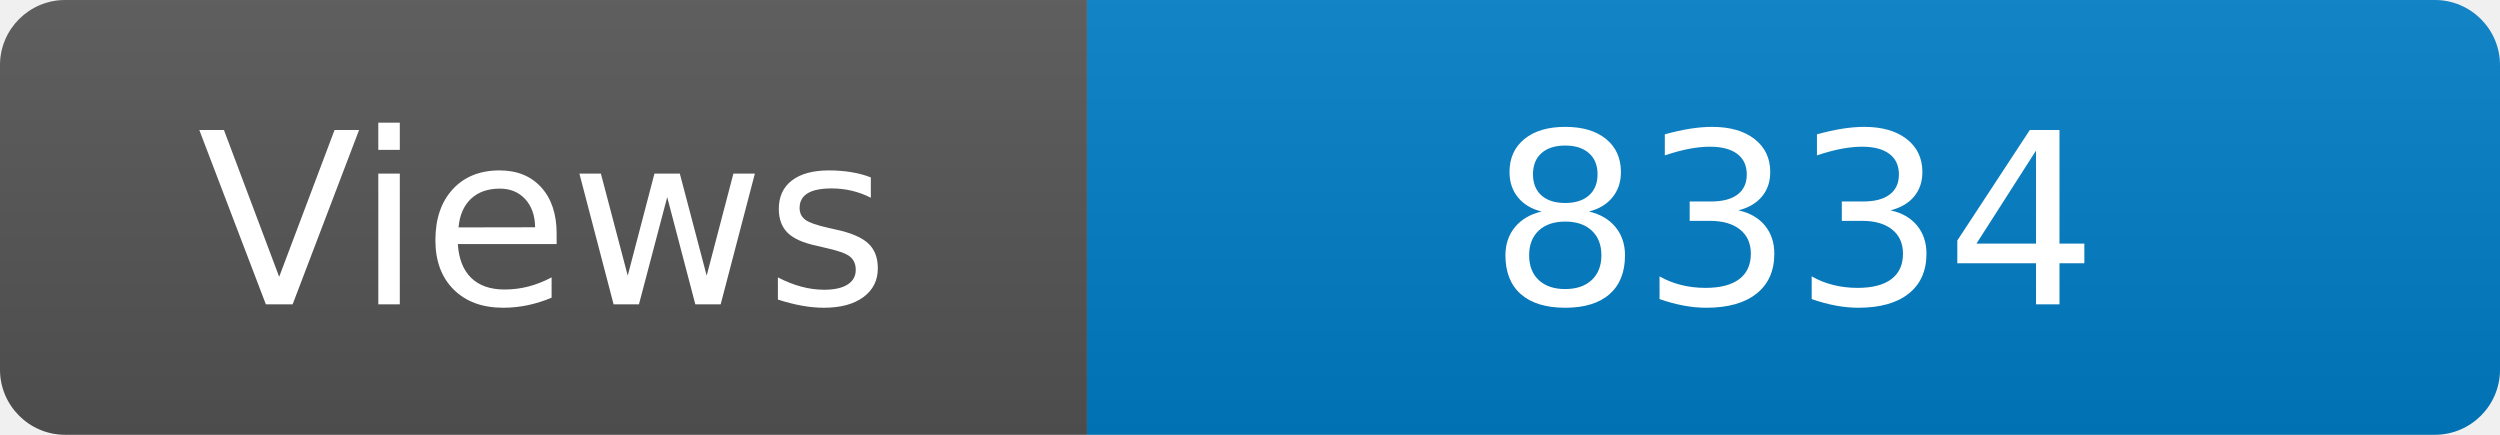
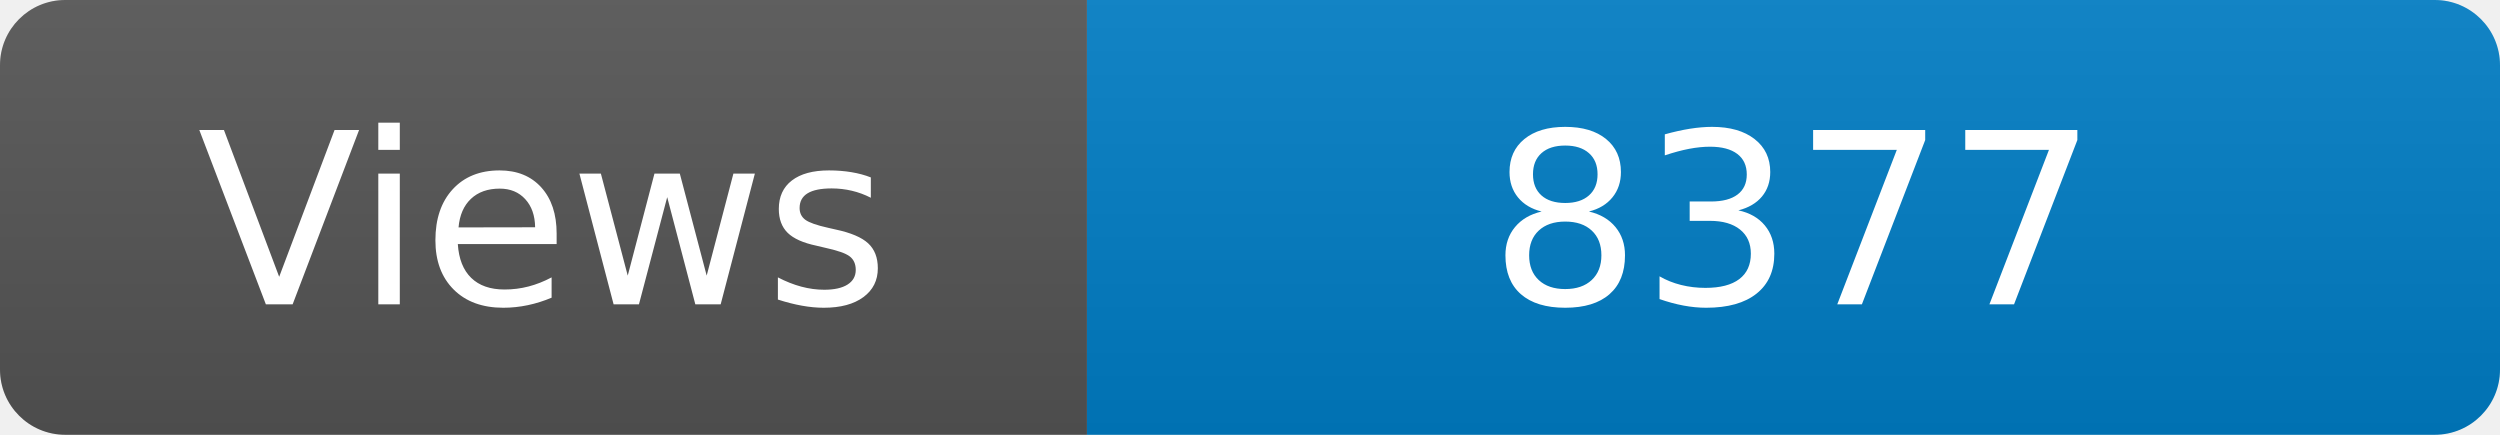
<svg xmlns="http://www.w3.org/2000/svg" width="115" height="20" role="img" aria-label="Maintained?: yes">
  <linearGradient id="s" x2="0" y2="100%">
    <stop offset="0" stop-color="#bbb" stop-opacity=".1" />
    <stop offset="1" stop-opacity=".1" />
  </linearGradient>
  <clipPath id="r">
    <rect width="115" height="20" rx="3" fill="#fff" />
  </clipPath>
  <g clip-path="url(#r)">
    <rect width="50" height="20" fill="#555" />
    <rect x="50" width="160" height="20" fill="#007ec6" />
    <rect width="115" height="20" fill="url(#s)" />
  </g>
  <g fill="#fff" text-anchor="middle" font-family="Verdana,Geneva,DejaVu Sans,sans-serif" font-size="110">
    <text x="250" y="140" transform="scale(.1)" fill="#fff">Views</text>
-     <text x="825" y="140" transform="scale(.1)" fill="#fff">8334</text>
+     <text x="825" y="140" transform="scale(.1)" fill="#fff">8377</text>
  </g>
</svg>
